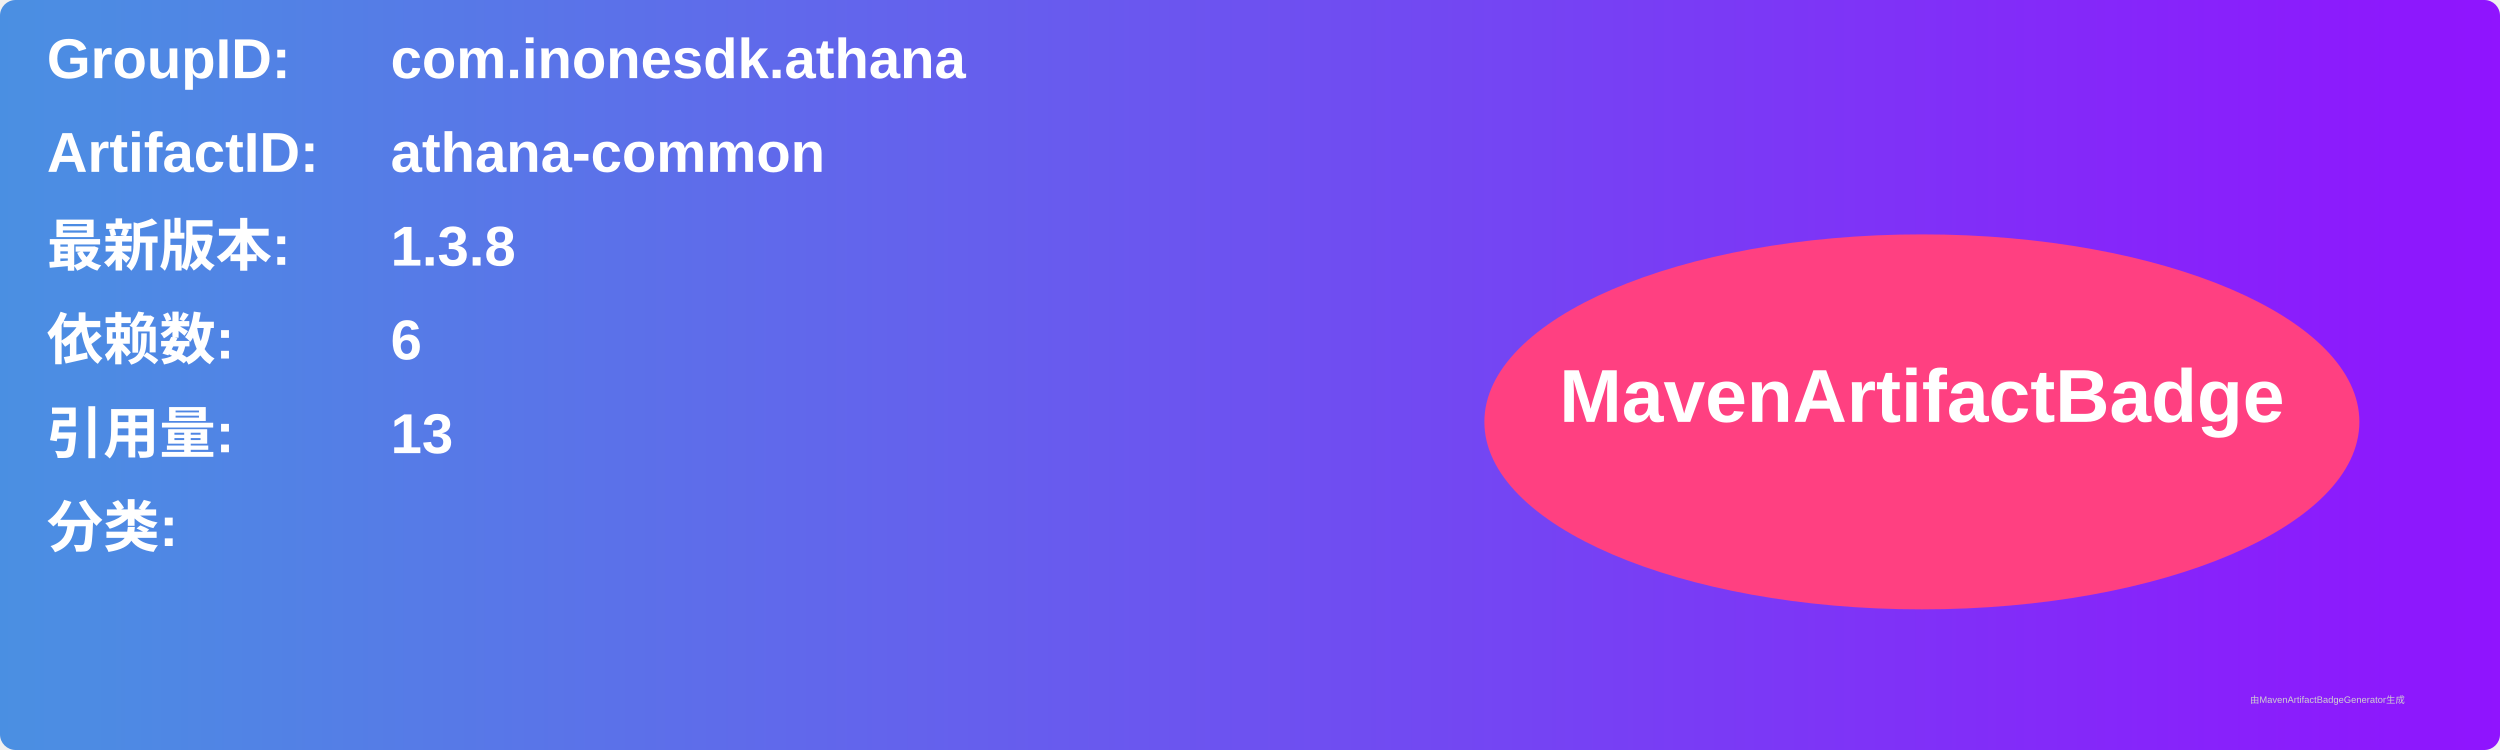
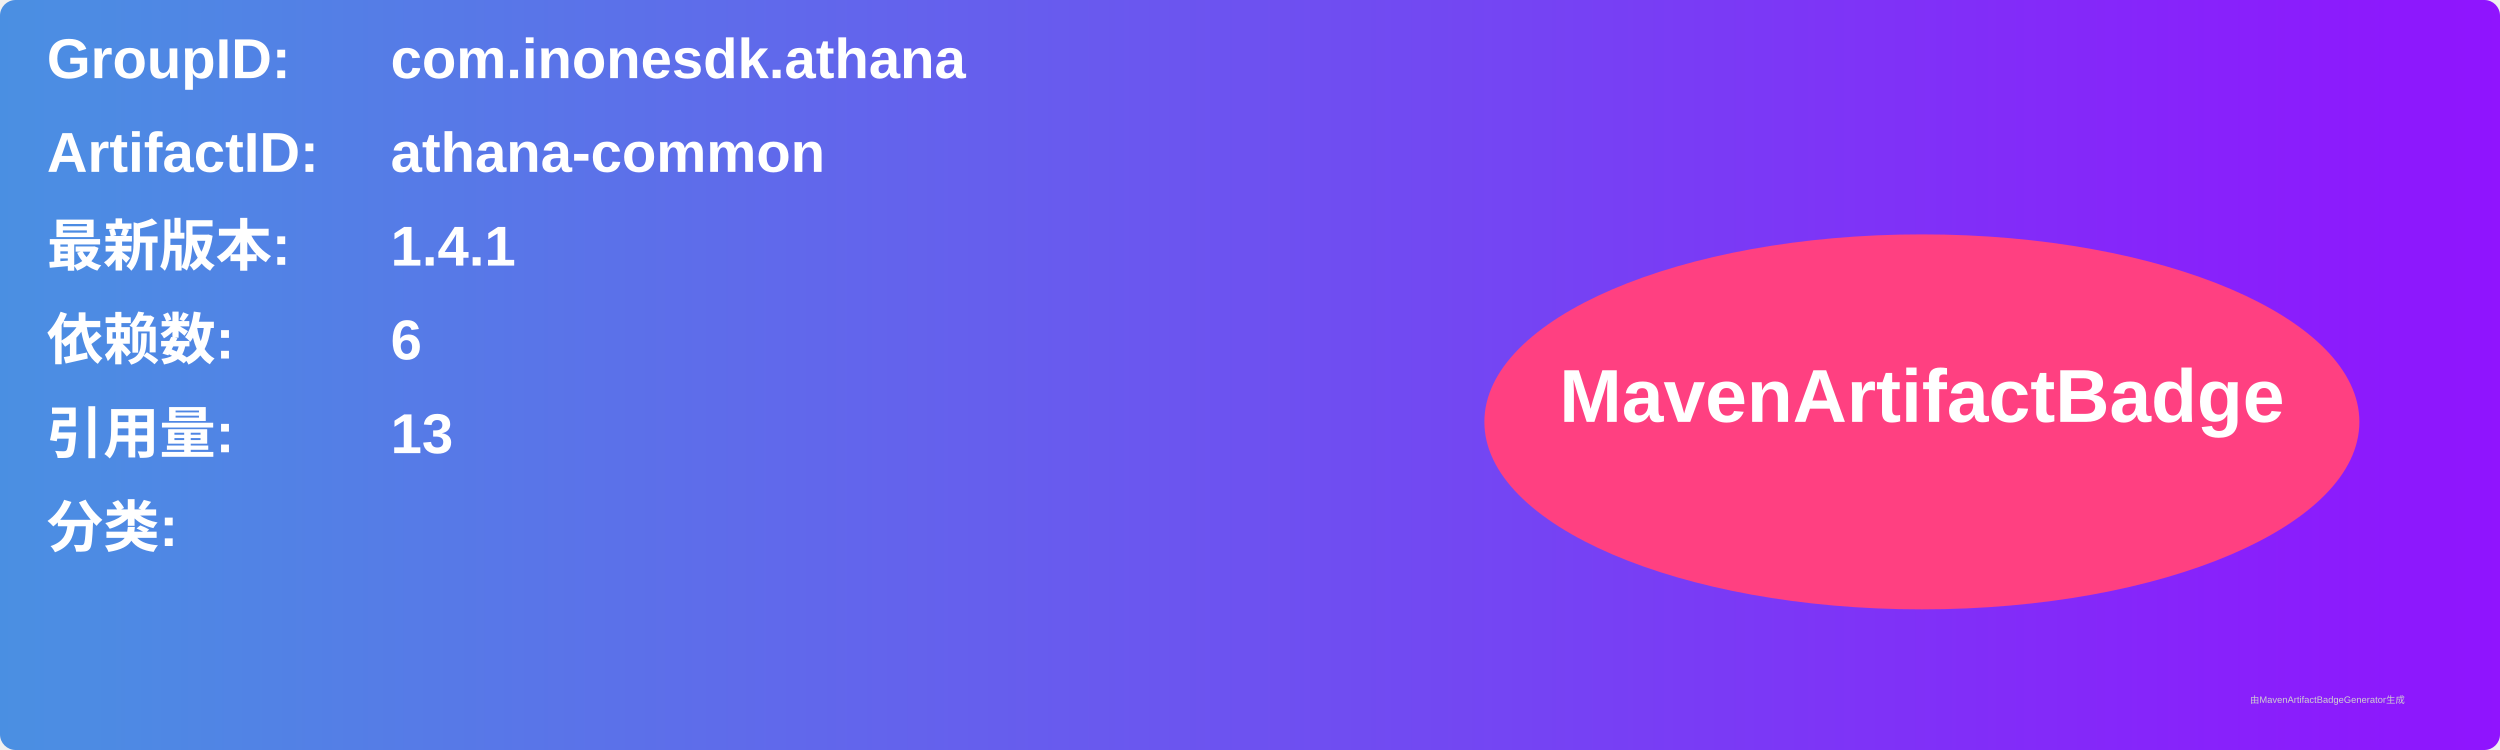
<svg xmlns="http://www.w3.org/2000/svg" width="800" height="240" viewBox="0 0 800 240">
  <linearGradient id="grad" x1="0%" y1="0%" x2="100%" y2="0%">
    <stop offset="0%" stop-color="#4a90e2" />
    <stop offset="100%" stop-color="#9013fe" />
  </linearGradient>
  <rect width="100%" height="100%" rx="5" ry="5" fill="url(#grad)" />
  <g transform="translate(15, 15)">
    <text x="0" y="10" font-family="Arial" font-size="18" fill="white" font-weight="bold" width="260">GroupID:</text>
    <text x="110" y="10" font-family="Arial" font-size="18" fill="white" font-weight="bold" width="460">com.inonesdk.athana</text>
    <text x="0" y="40" font-family="Arial" font-size="18" fill="white" font-weight="bold" width="260">ArtifactID:</text>
    <text x="110" y="40" font-family="Arial" font-size="18" fill="white" font-weight="bold" width="460">athana-common</text>
    <text x="0" y="70" font-family="Arial" font-size="18" fill="white" font-weight="bold">最新版本:</text>
    <text x="110" y="70" font-family="Arial" font-size="18" fill="white" font-weight="bold">
-       <tspan font-weight="bold">1.3.8</tspan>
+       <tspan font-weight="bold">1.4.1</tspan>
    </text>
    <text x="0" y="100" font-family="Arial" font-size="18" fill="white" font-weight="bold">依赖数: </text>
    <text x="110" y="100" font-family="Arial" font-size="18" fill="white">
      <tspan font-weight="bold">6</tspan>
    </text>
    <text x="0" y="130" font-family="Arial" font-size="18" fill="white" font-weight="bold">引用量: </text>
    <text x="110" y="130" font-family="Arial" font-size="18" fill="white">
      <tspan font-weight="bold">13</tspan>
    </text>
    <text x="0" y="160" font-family="Arial" font-size="18" fill="white" font-weight="bold">分类:</text>
    <text x="10" y="190" font-family="Arial" font-size="10" fill="white">
      <tspan font-weight="bold" />
    </text>
    <ellipse cx="600" cy="120" rx="140" ry="60" fill="#ff4081" />
    <text x="600" y="120" text-anchor="middle" font-family="Arial" font-size="24" fill="white" font-weight="bold">MavenArtifactBadge</text>
  </g>
  <text x="720" y="225" font-family="Arial" font-size="3" fill="#d0d0d0">由MavenArtifactBadgeGenerator生成</text>
</svg>
